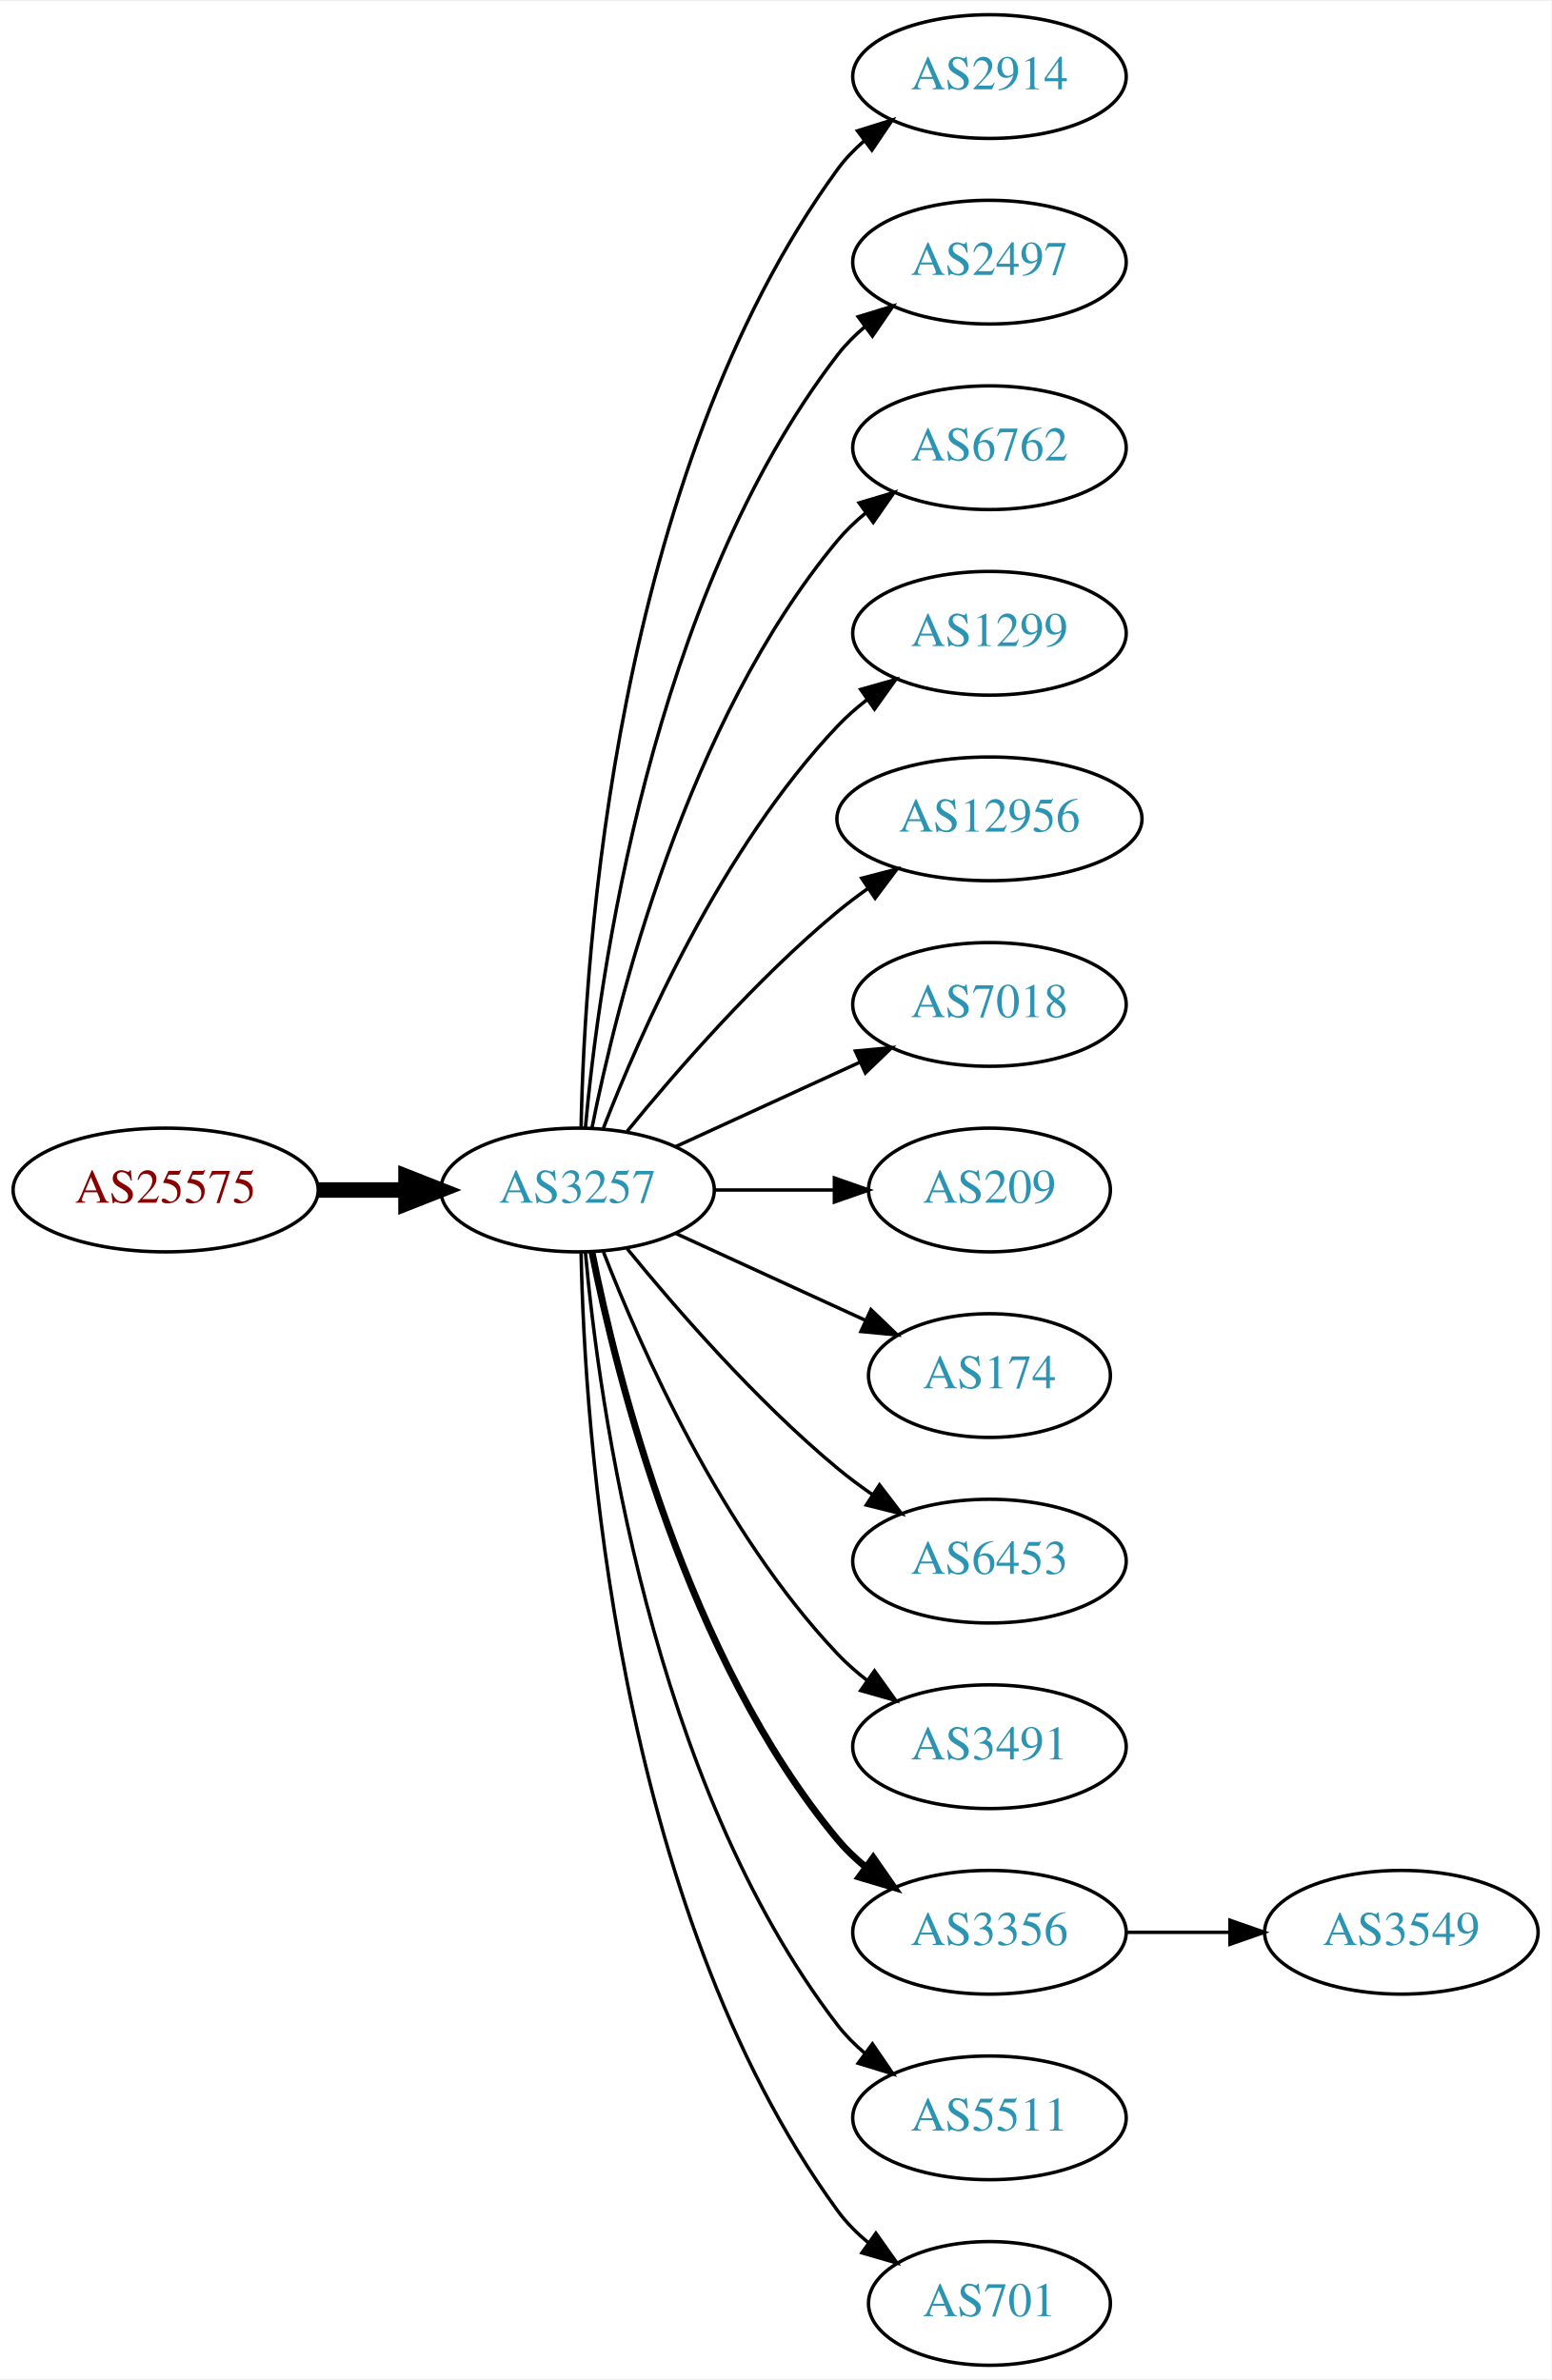
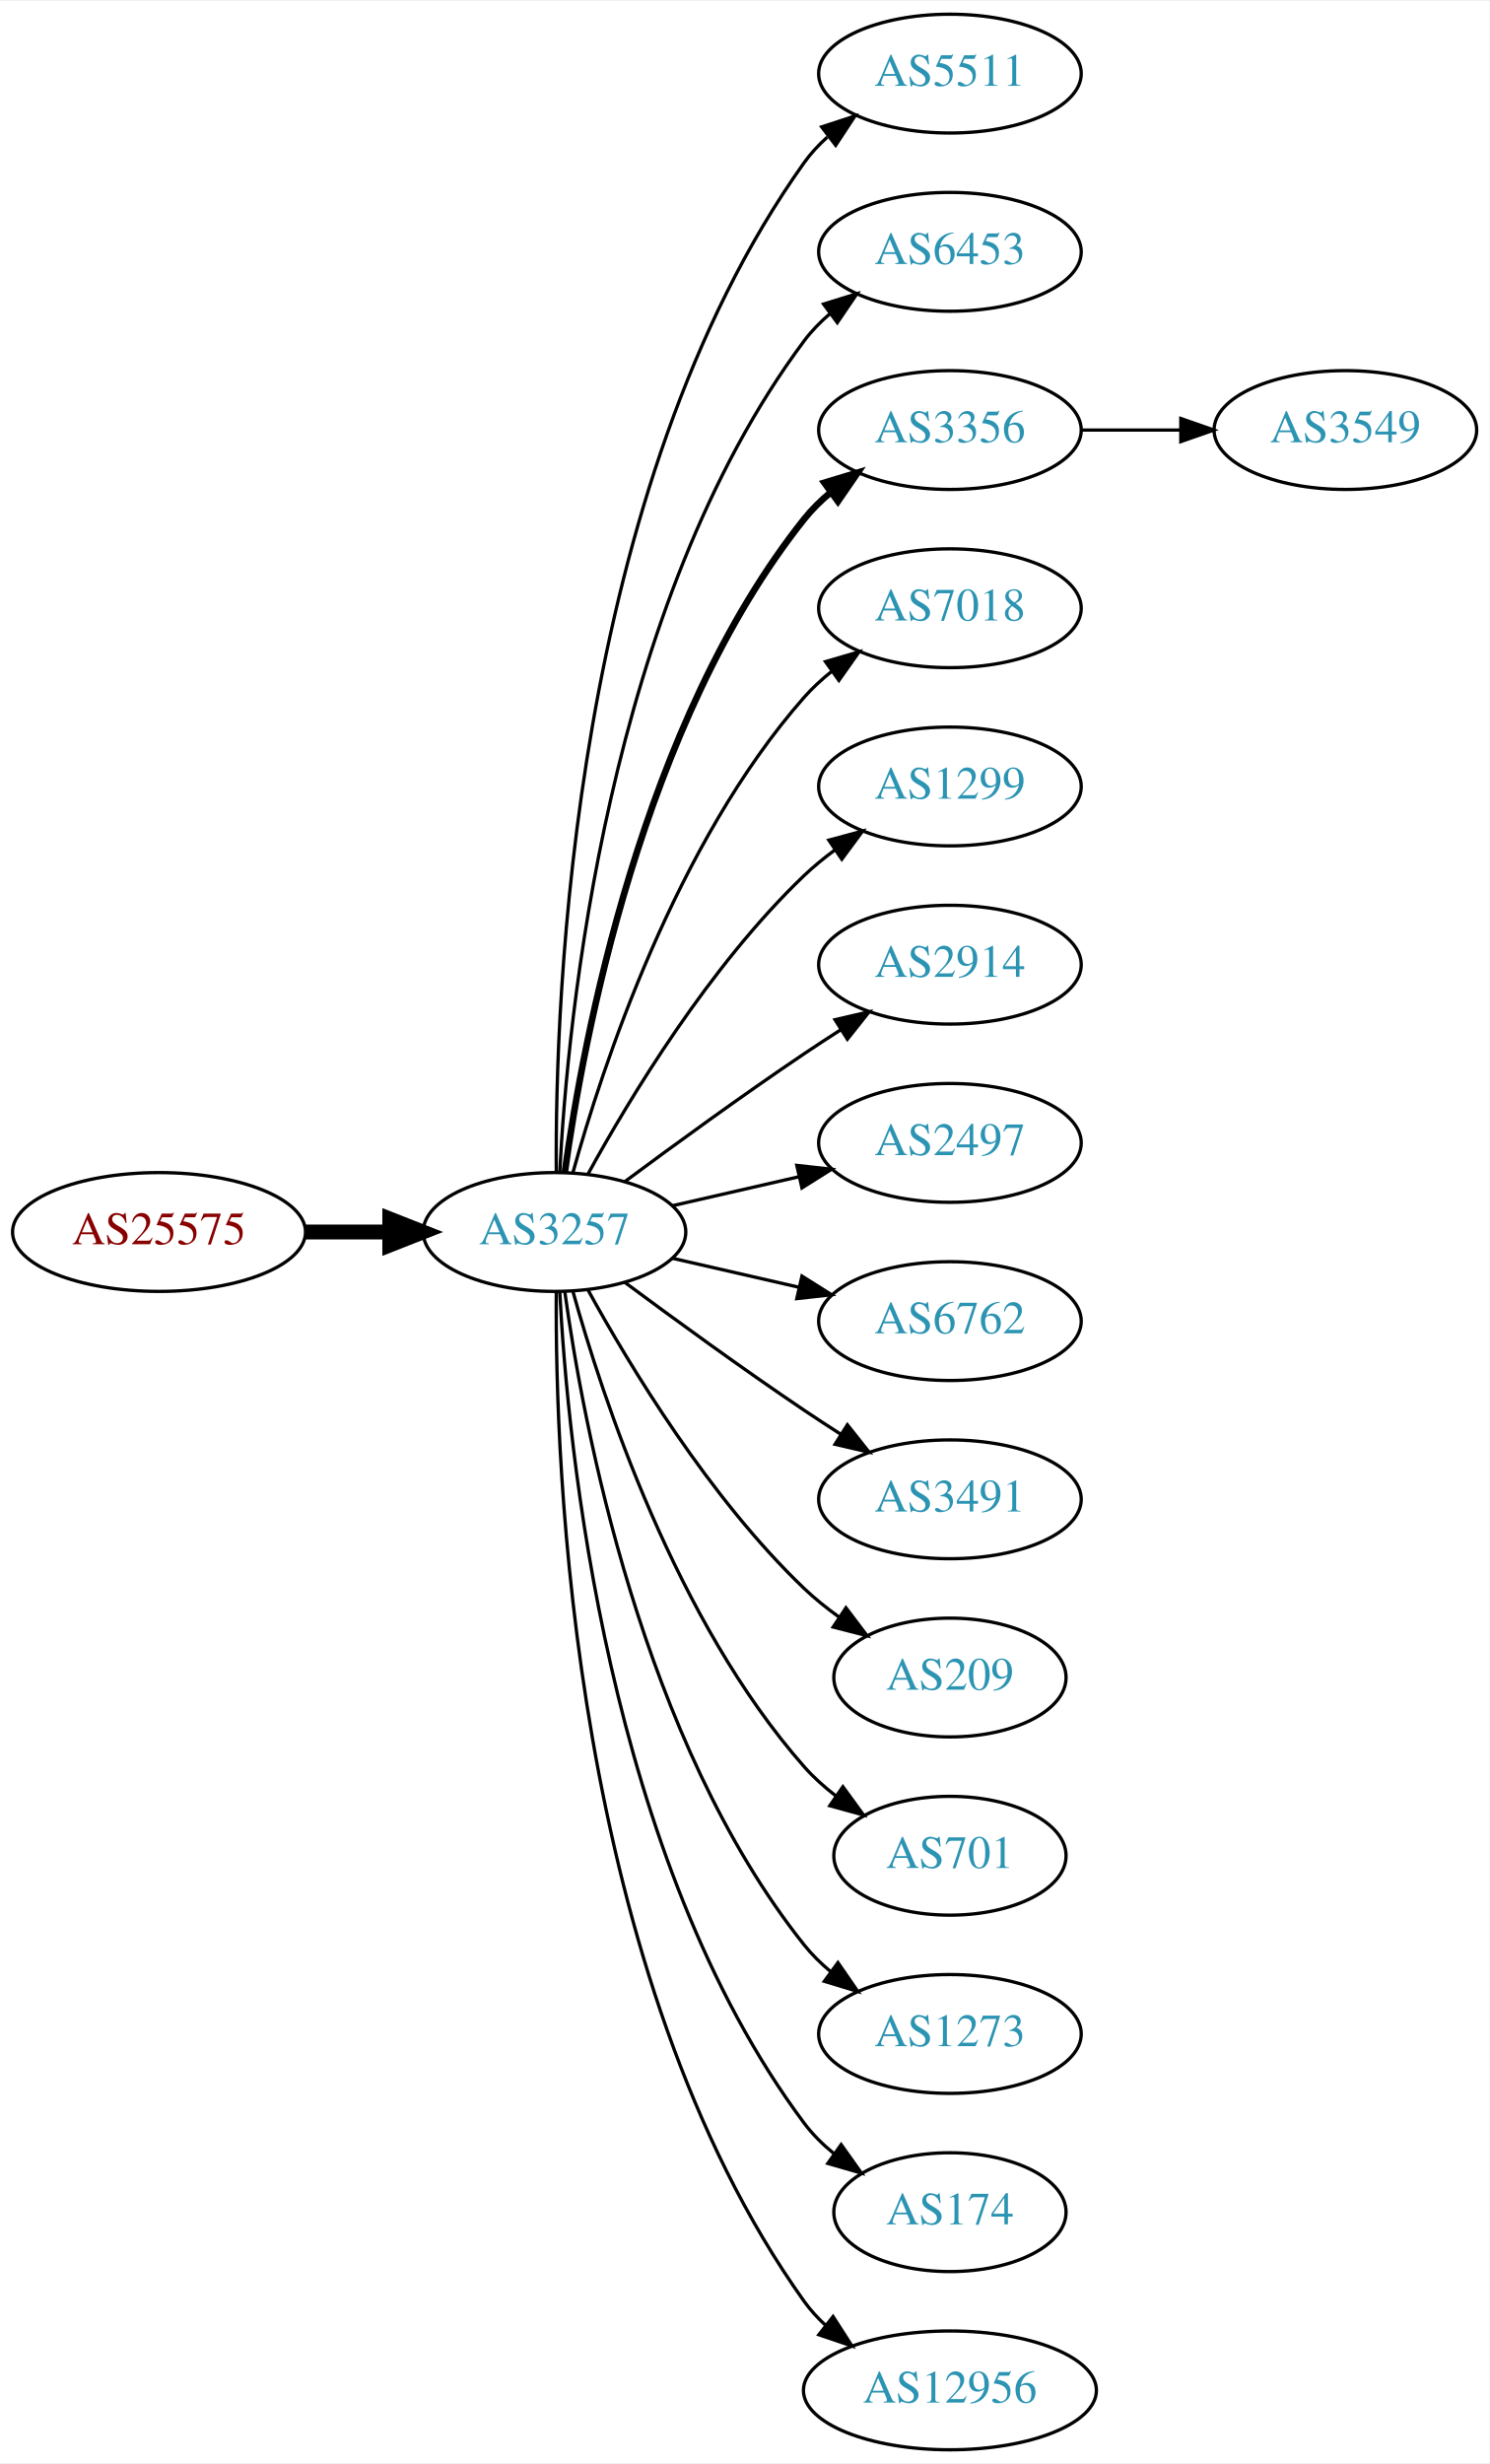
- <svg xmlns="http://www.w3.org/2000/svg" xmlns:xlink="http://www.w3.org/1999/xlink" width="451pt" height="692pt" viewBox="0.00 0.00 451.37 692.00">
-   <g id="graph0" class="graph" transform="scale(1 1) rotate(0) translate(4 688)">
-     <polygon fill="white" stroke="none" points="-4,4 -4,-688 447.37,-688 447.37,4 -4,4" />
+ <svg xmlns="http://www.w3.org/2000/svg" xmlns:xlink="http://www.w3.org/1999/xlink" width="451pt" height="746pt" viewBox="0.00 0.00 451.37 746.00">
+   <g id="graph0" class="graph" transform="scale(1 1) rotate(0) translate(4 742)">
+     <polygon fill="white" stroke="none" points="-4,4 -4,-742 447.37,-742 447.37,4 -4,4" />
    <g id="node1" class="node">
      <g id="a_node1">
        <a xlink:href="/asn/25575" xlink:title="AS25575 ~ Ledl.net GmbH [AT]">
-           <ellipse fill="#ffffff" stroke="black" cx="44.196" cy="-342" rx="44.393" ry="18" />
-           <text text-anchor="middle" x="44.196" y="-338.3" font-family="Times,serif" font-size="14.00" fill="#880000">AS25575</text>
+           <ellipse fill="#ffffff" stroke="black" cx="44.196" cy="-369" rx="44.393" ry="18" />
+           <text text-anchor="middle" x="44.196" y="-365.3" font-family="Times,serif" font-size="14.00" fill="#880000">AS25575</text>
        </a>
      </g>
    </g>
    <g id="node2" class="node">
      <g id="a_node2">
        <a xlink:href="/asn/3257" xlink:title="AS3257 ~ GTT [DE]">
-           <ellipse fill="#ffffff" stroke="black" cx="164.039" cy="-342" rx="39.794" ry="18" />
-           <text text-anchor="middle" x="164.039" y="-338.3" font-family="Times,serif" font-size="14.00" fill="#2c94b3">AS3257</text>
+           <ellipse fill="#ffffff" stroke="black" cx="164.039" cy="-369" rx="39.794" ry="18" />
+           <text text-anchor="middle" x="164.039" y="-365.3" font-family="Times,serif" font-size="14.00" fill="#2c94b3">AS3257</text>
        </a>
      </g>
    </g>
    <g id="edge1" class="edge">
-       <path fill="none" stroke="black" stroke-width="4.5" d="M88.407,-342C96.72,-342 105.482,-342 113.965,-342" />
-       <polygon fill="black" stroke="black" stroke-width="4.5" points="114.123,-345.938 124.123,-342 114.123,-338.063 114.123,-345.938" />
+       <path fill="none" stroke="black" stroke-width="4.5" d="M88.407,-369C96.72,-369 105.482,-369 113.965,-369" />
+       <polygon fill="black" stroke="black" stroke-width="4.5" points="114.123,-372.938 124.123,-369 114.123,-365.063 114.123,-372.938" />
    </g>
    <g id="node3" class="node">
      <g id="a_node3">
-         <a xlink:href="/asn/2914" xlink:title="AS2914 ~ NTT America, Inc. [US]">
-           <ellipse fill="#ffffff" stroke="black" cx="283.881" cy="-666" rx="39.794" ry="18" />
-           <text text-anchor="middle" x="283.881" y="-662.3" font-family="Times,serif" font-size="14.00" fill="#2c94b3">AS2914</text>
+         <a xlink:href="/asn/5511" xlink:title="AS5511 ~ Orange S.A. [FR]">
+           <ellipse fill="#ffffff" stroke="black" cx="283.881" cy="-720" rx="39.794" ry="18" />
+           <text text-anchor="middle" x="283.881" y="-716.3" font-family="Times,serif" font-size="14.00" fill="#2c94b3">AS5511</text>
        </a>
      </g>
    </g>
    <g id="edge2" class="edge">
-       <path fill="none" stroke="black" d="M165.071,-360.337C166.044,-410.079 174.763,-549.806 239.685,-639 241.897,-642.039 244.565,-644.813 247.477,-647.326" />
-       <polygon fill="black" stroke="black" points="245.495,-650.214 255.608,-653.373 249.672,-644.597 245.495,-650.214" />
+       <path fill="none" stroke="black" d="M164.587,-387.063C164.168,-439.503 169.322,-594.293 239.685,-693 241.687,-695.809 244.082,-698.388 246.703,-700.743" />
+       <polygon fill="black" stroke="black" points="245.007,-703.852 255.079,-707.139 249.255,-698.288 245.007,-703.852" />
    </g>
    <g id="node4" class="node">
      <g id="a_node4">
-         <a xlink:href="/asn/2497" xlink:title="AS2497 ~ Internet Initiative Japan Inc. [JP]">
-           <ellipse fill="#ffffff" stroke="black" cx="283.881" cy="-612" rx="39.794" ry="18" />
-           <text text-anchor="middle" x="283.881" y="-608.3" font-family="Times,serif" font-size="14.00" fill="#2c94b3">AS2497</text>
+         <a xlink:href="/asn/6453" xlink:title="AS6453 ~ TATA COMMUNICATIONS (AMERICA) INC [US]">
+           <ellipse fill="#ffffff" stroke="black" cx="283.881" cy="-666" rx="39.794" ry="18" />
+           <text text-anchor="middle" x="283.881" y="-662.3" font-family="Times,serif" font-size="14.00" fill="#2c94b3">AS6453</text>
        </a>
      </g>
    </g>
    <g id="edge3" class="edge">
-       <path fill="none" stroke="black" d="M166.323,-360.117C170.221,-403.332 185.238,-514.131 239.685,-585 241.975,-587.981 244.695,-590.716 247.639,-593.205" />
-       <polygon fill="black" stroke="black" points="245.686,-596.113 255.816,-599.218 249.833,-590.473 245.686,-596.113" />
+       <path fill="none" stroke="black" d="M165.63,-387.023C168.007,-433.412 179.925,-558.893 239.685,-639 241.933,-642.013 244.624,-644.769 247.551,-647.272" />
+       <polygon fill="black" stroke="black" points="245.582,-650.169 255.702,-653.303 249.746,-644.542 245.582,-650.169" />
    </g>
    <g id="node5" class="node">
      <g id="a_node5">
-         <a xlink:href="/asn/6762" xlink:title="AS6762 ~ TELECOM ITALIA SPARKLE S.p.A. [IT]">
-           <ellipse fill="#ffffff" stroke="black" cx="283.881" cy="-558" rx="39.794" ry="18" />
-           <text text-anchor="middle" x="283.881" y="-554.3" font-family="Times,serif" font-size="14.00" fill="#2c94b3">AS6762</text>
+         <a xlink:href="/asn/3356" xlink:title="AS3356 ~ Level 3 Parent, LLC [US]">
+           <ellipse fill="#ffffff" stroke="black" cx="283.881" cy="-612" rx="39.794" ry="18" />
+           <text text-anchor="middle" x="283.881" y="-608.3" font-family="Times,serif" font-size="14.00" fill="#2c94b3">AS3356</text>
        </a>
      </g>
    </g>
    <g id="edge4" class="edge">
-       <path fill="none" stroke="black" d="M168.237,-360.073C175.401,-396.141 195.675,-478.125 239.685,-531 242.09,-533.889 244.886,-536.563 247.879,-539.013" />
-       <polygon fill="black" stroke="black" points="245.967,-541.95 256.122,-544.973 250.069,-536.277 245.967,-541.95" />
+       <path fill="none" stroke="black" stroke-width="2" d="M167.178,-387.17C172.678,-426.974 190.504,-523.233 239.685,-585 242.026,-587.94 244.781,-590.649 247.747,-593.121" />
+       <polygon fill="black" stroke="black" stroke-width="2" points="245.812,-596.042 255.953,-599.11 249.939,-590.388 245.812,-596.042" />
    </g>
    <g id="node6" class="node">
      <g id="a_node6">
+         <a xlink:href="/asn/7018" xlink:title="AS7018 ~ AT&amp;T Services, Inc. [US]">
+           <ellipse fill="#ffffff" stroke="black" cx="283.881" cy="-558" rx="39.794" ry="18" />
+           <text text-anchor="middle" x="283.881" y="-554.3" font-family="Times,serif" font-size="14.00" fill="#2c94b3">AS7018</text>
+         </a>
+       </g>
+     </g>
+     <g id="edge5" class="edge">
+       <path fill="none" stroke="black" d="M169.612,-386.946C178.517,-418.995 200.801,-486.842 239.685,-531 242.169,-533.821 245.019,-536.449 248.044,-538.871" />
+       <polygon fill="black" stroke="black" points="246.162,-541.828 256.334,-544.791 250.23,-536.131 246.162,-541.828" />
+     </g>
+     <g id="node7" class="node">
+       <g id="a_node7">
        <a xlink:href="/asn/1299" xlink:title="AS1299 ~ Telia Carrier [EU]">
          <ellipse fill="#ffffff" stroke="black" cx="283.881" cy="-504" rx="39.794" ry="18" />
          <text text-anchor="middle" x="283.881" y="-500.3" font-family="Times,serif" font-size="14.00" fill="#2c94b3">AS1299</text>
        </a>
      </g>
    </g>
-     <g id="edge5" class="edge">
-       <path fill="none" stroke="black" d="M171.562,-359.994C182.312,-387.728 205.969,-441.429 239.685,-477 242.271,-479.728 245.188,-482.294 248.257,-484.677" />
-       <polygon fill="black" stroke="black" points="246.411,-487.658 256.605,-490.543 250.435,-481.93 246.411,-487.658" />
-     </g>
-     <g id="node7" class="node">
-       <g id="a_node7">
-         <a xlink:href="/asn/12956" xlink:title="AS12956 ~ TELXIUS [ES]">
-           <ellipse fill="#ffffff" stroke="black" cx="283.881" cy="-450" rx="44.393" ry="18" />
-           <text text-anchor="middle" x="283.881" y="-446.3" font-family="Times,serif" font-size="14.00" fill="#2c94b3">AS12956</text>
-         </a>
-       </g>
-     </g>
    <g id="edge6" class="edge">
-       <path fill="none" stroke="black" d="M178.458,-359.065C192.572,-376.375 215.987,-403.345 239.685,-423 242.423,-425.271 245.367,-427.494 248.384,-429.63" />
-       <polygon fill="black" stroke="black" points="246.716,-432.725 256.973,-435.379 250.61,-426.908 246.716,-432.725" />
+       <path fill="none" stroke="black" d="M174.28,-386.713C186.825,-409.561 211.002,-449.611 239.685,-477 242.553,-479.739 245.742,-482.347 249.051,-484.785" />
+       <polygon fill="black" stroke="black" points="247.175,-487.742 257.411,-490.477 251.114,-481.956 247.175,-487.742" />
    </g>
    <g id="node8" class="node">
      <g id="a_node8">
-         <a xlink:href="/asn/7018" xlink:title="AS7018 ~ AT&amp;T Services, Inc. [US]">
-           <ellipse fill="#ffffff" stroke="black" cx="283.881" cy="-396" rx="39.794" ry="18" />
-           <text text-anchor="middle" x="283.881" y="-392.3" font-family="Times,serif" font-size="14.00" fill="#2c94b3">AS7018</text>
+         <a xlink:href="/asn/2914" xlink:title="AS2914 ~ NTT America, Inc. [US]">
+           <ellipse fill="#ffffff" stroke="black" cx="283.881" cy="-450" rx="39.794" ry="18" />
+           <text text-anchor="middle" x="283.881" y="-446.3" font-family="Times,serif" font-size="14.00" fill="#2c94b3">AS2914</text>
        </a>
      </g>
    </g>
    <g id="edge7" class="edge">
-       <path fill="none" stroke="black" d="M192.667,-354.661C208.624,-361.973 228.895,-371.261 246.178,-379.181" />
-       <polygon fill="black" stroke="black" points="244.876,-382.435 255.425,-383.419 247.793,-376.071 244.876,-382.435" />
+       <path fill="none" stroke="black" d="M185.369,-384.277C200.231,-395.304 220.976,-410.407 239.685,-423 243.234,-425.389 246.984,-427.839 250.733,-430.242" />
+       <polygon fill="black" stroke="black" points="249.059,-433.325 259.381,-435.712 252.801,-427.409 249.059,-433.325" />
    </g>
    <g id="node9" class="node">
      <g id="a_node9">
-         <a xlink:href="/asn/209" xlink:title="AS209 ~ CenturyLink Communications, LLC [US]">
-           <ellipse fill="#ffffff" stroke="black" cx="283.881" cy="-342" rx="35.194" ry="18" />
-           <text text-anchor="middle" x="283.881" y="-338.3" font-family="Times,serif" font-size="14.00" fill="#2c94b3">AS209</text>
+         <a xlink:href="/asn/2497" xlink:title="AS2497 ~ Internet Initiative Japan Inc. [JP]">
+           <ellipse fill="#ffffff" stroke="black" cx="283.881" cy="-396" rx="39.794" ry="18" />
+           <text text-anchor="middle" x="283.881" y="-392.3" font-family="Times,serif" font-size="14.00" fill="#2c94b3">AS2497</text>
        </a>
      </g>
    </g>
    <g id="edge8" class="edge">
-       <path fill="none" stroke="black" d="M203.951,-342C215.038,-342 227.198,-342 238.58,-342" />
-       <polygon fill="black" stroke="black" points="238.762,-345.5 248.762,-342 238.762,-338.5 238.762,-345.5" />
+       <path fill="none" stroke="black" d="M199.758,-376.955C211.758,-379.704 225.379,-382.825 238.071,-385.733" />
+       <polygon fill="black" stroke="black" points="237.474,-389.187 248.003,-388.009 239.037,-382.364 237.474,-389.187" />
    </g>
    <g id="node10" class="node">
      <g id="a_node10">
-         <a xlink:href="/asn/174" xlink:title="AS174 ~ Cogent Communications [US]">
-           <ellipse fill="#ffffff" stroke="black" cx="283.881" cy="-288" rx="35.194" ry="18" />
-           <text text-anchor="middle" x="283.881" y="-284.3" font-family="Times,serif" font-size="14.00" fill="#2c94b3">AS174</text>
+         <a xlink:href="/asn/6762" xlink:title="AS6762 ~ TELECOM ITALIA SPARKLE S.p.A. [IT]">
+           <ellipse fill="#ffffff" stroke="black" cx="283.881" cy="-342" rx="39.794" ry="18" />
+           <text text-anchor="middle" x="283.881" y="-338.3" font-family="Times,serif" font-size="14.00" fill="#2c94b3">AS6762</text>
        </a>
      </g>
    </g>
    <g id="edge9" class="edge">
-       <path fill="none" stroke="black" d="M192.667,-329.339C209.084,-321.817 230.065,-312.202 247.662,-304.139" />
-       <polygon fill="black" stroke="black" points="249.407,-307.189 257.04,-299.842 246.49,-300.826 249.407,-307.189" />
+       <path fill="none" stroke="black" d="M199.758,-361.045C211.758,-358.296 225.379,-355.175 238.071,-352.267" />
+       <polygon fill="black" stroke="black" points="239.037,-355.636 248.003,-349.991 237.474,-348.813 239.037,-355.636" />
    </g>
    <g id="node11" class="node">
      <g id="a_node11">
-         <a xlink:href="/asn/6453" xlink:title="AS6453 ~ TATA COMMUNICATIONS (AMERICA) INC [US]">
-           <ellipse fill="#ffffff" stroke="black" cx="283.881" cy="-234" rx="39.794" ry="18" />
-           <text text-anchor="middle" x="283.881" y="-230.3" font-family="Times,serif" font-size="14.00" fill="#2c94b3">AS6453</text>
+         <a xlink:href="/asn/3491" xlink:title="AS3491 ~ PCCW Global, Inc. [US]">
+           <ellipse fill="#ffffff" stroke="black" cx="283.881" cy="-288" rx="39.794" ry="18" />
+           <text text-anchor="middle" x="283.881" y="-284.3" font-family="Times,serif" font-size="14.00" fill="#2c94b3">AS3491</text>
        </a>
      </g>
    </g>
    <g id="edge10" class="edge">
-       <path fill="none" stroke="black" d="M178.458,-324.935C192.572,-307.625 215.987,-280.655 239.685,-261 242.901,-258.332 246.402,-255.73 249.972,-253.259" />
-       <polygon fill="black" stroke="black" points="251.896,-256.183 258.329,-247.764 248.05,-250.334 251.896,-256.183" />
+       <path fill="none" stroke="black" d="M185.369,-353.723C200.231,-342.696 220.976,-327.593 239.685,-315 243.234,-312.611 246.984,-310.161 250.733,-307.758" />
+       <polygon fill="black" stroke="black" points="252.801,-310.591 259.381,-302.288 249.059,-304.675 252.801,-310.591" />
    </g>
    <g id="node12" class="node">
      <g id="a_node12">
-         <a xlink:href="/asn/3491" xlink:title="AS3491 ~ PCCW Global, Inc. [US]">
-           <ellipse fill="#ffffff" stroke="black" cx="283.881" cy="-180" rx="39.794" ry="18" />
-           <text text-anchor="middle" x="283.881" y="-176.3" font-family="Times,serif" font-size="14.00" fill="#2c94b3">AS3491</text>
+         <a xlink:href="/asn/209" xlink:title="AS209 ~ CenturyLink Communications, LLC [US]">
+           <ellipse fill="#ffffff" stroke="black" cx="283.881" cy="-234" rx="35.194" ry="18" />
+           <text text-anchor="middle" x="283.881" y="-230.3" font-family="Times,serif" font-size="14.00" fill="#2c94b3">AS209</text>
        </a>
      </g>
    </g>
    <g id="edge11" class="edge">
-       <path fill="none" stroke="black" d="M171.562,-324.006C182.312,-296.272 205.969,-242.571 239.685,-207 242.271,-204.272 245.188,-201.706 248.257,-199.323" />
-       <polygon fill="black" stroke="black" points="250.435,-202.07 256.605,-193.457 246.411,-196.342 250.435,-202.07" />
+       <path fill="none" stroke="black" d="M174.28,-351.287C186.825,-328.439 211.002,-288.389 239.685,-261 242.939,-257.893 246.606,-254.954 250.393,-252.24" />
+       <polygon fill="black" stroke="black" points="252.37,-255.128 258.761,-246.678 248.495,-249.299 252.37,-255.128" />
    </g>
    <g id="node13" class="node">
      <g id="a_node13">
-         <a xlink:href="/asn/3356" xlink:title="AS3356 ~ Level 3 Parent, LLC [US]">
-           <ellipse fill="#ffffff" stroke="black" cx="283.881" cy="-126" rx="39.794" ry="18" />
-           <text text-anchor="middle" x="283.881" y="-122.3" font-family="Times,serif" font-size="14.00" fill="#2c94b3">AS3356</text>
+         <a xlink:href="/asn/701" xlink:title="AS701 ~ UUNET [US]">
+           <ellipse fill="#ffffff" stroke="black" cx="283.881" cy="-180" rx="35.194" ry="18" />
+           <text text-anchor="middle" x="283.881" y="-176.3" font-family="Times,serif" font-size="14.00" fill="#2c94b3">AS701</text>
        </a>
      </g>
    </g>
    <g id="edge12" class="edge">
-       <path fill="none" stroke="black" stroke-width="2" d="M168.237,-323.927C175.401,-287.859 195.675,-205.875 239.685,-153 242.09,-150.111 244.886,-147.437 247.879,-144.987" />
-       <polygon fill="black" stroke="black" stroke-width="2" points="250.069,-147.723 256.122,-139.027 245.967,-142.05 250.069,-147.723" />
+       <path fill="none" stroke="black" d="M169.612,-351.054C178.517,-319.005 200.801,-251.158 239.685,-207 242.512,-203.789 245.814,-200.828 249.309,-198.136" />
+       <polygon fill="black" stroke="black" points="251.443,-200.916 257.684,-192.355 247.466,-195.155 251.443,-200.916" />
    </g>
    <g id="node14" class="node">
      <g id="a_node14">
-         <a xlink:href="/asn/5511" xlink:title="AS5511 ~ Orange S.A. [FR]">
-           <ellipse fill="#ffffff" stroke="black" cx="283.881" cy="-72" rx="39.794" ry="18" />
-           <text text-anchor="middle" x="283.881" y="-68.3" font-family="Times,serif" font-size="14.00" fill="#2c94b3">AS5511</text>
+         <a xlink:href="/asn/1273" xlink:title="AS1273 ~ Vodafone Group PLC [EU]">
+           <ellipse fill="#ffffff" stroke="black" cx="283.881" cy="-126" rx="39.794" ry="18" />
+           <text text-anchor="middle" x="283.881" y="-122.3" font-family="Times,serif" font-size="14.00" fill="#2c94b3">AS1273</text>
        </a>
      </g>
    </g>
    <g id="edge13" class="edge">
-       <path fill="none" stroke="black" d="M166.323,-323.883C170.221,-280.668 185.238,-169.869 239.685,-99 241.975,-96.019 244.695,-93.284 247.639,-90.796" />
-       <polygon fill="black" stroke="black" points="249.833,-93.527 255.816,-84.782 245.686,-87.888 249.833,-93.527" />
+       <path fill="none" stroke="black" d="M167.178,-350.83C172.678,-311.026 190.504,-214.767 239.685,-153 242.026,-150.06 244.781,-147.351 247.747,-144.879" />
+       <polygon fill="black" stroke="black" points="249.939,-147.612 255.953,-138.89 245.812,-141.958 249.939,-147.612" />
    </g>
    <g id="node15" class="node">
      <g id="a_node15">
-         <a xlink:href="/asn/701" xlink:title="AS701 ~ UUNET [US]">
-           <ellipse fill="#ffffff" stroke="black" cx="283.881" cy="-18" rx="35.194" ry="18" />
-           <text text-anchor="middle" x="283.881" y="-14.3" font-family="Times,serif" font-size="14.00" fill="#2c94b3">AS701</text>
+         <a xlink:href="/asn/174" xlink:title="AS174 ~ Cogent Communications [US]">
+           <ellipse fill="#ffffff" stroke="black" cx="283.881" cy="-72" rx="35.194" ry="18" />
+           <text text-anchor="middle" x="283.881" y="-68.3" font-family="Times,serif" font-size="14.00" fill="#2c94b3">AS174</text>
        </a>
      </g>
    </g>
    <g id="edge14" class="edge">
-       <path fill="none" stroke="black" d="M165.071,-323.663C166.044,-273.921 174.763,-134.194 239.685,-45 242.203,-41.541 245.311,-38.425 248.698,-35.647" />
-       <polygon fill="black" stroke="black" points="250.837,-38.42 256.956,-29.771 246.778,-32.717 250.837,-38.42" />
+       <path fill="none" stroke="black" d="M165.63,-350.977C168.007,-304.588 179.925,-179.107 239.685,-99 242.243,-95.571 245.377,-92.474 248.778,-89.705" />
+       <polygon fill="black" stroke="black" points="250.916,-92.479 257.051,-83.841 246.868,-86.769 250.916,-92.479" />
    </g>
    <g id="node16" class="node">
      <g id="a_node16">
+         <a xlink:href="/asn/12956" xlink:title="AS12956 ~ TELXIUS [ES]">
+           <ellipse fill="#ffffff" stroke="black" cx="283.881" cy="-18" rx="44.393" ry="18" />
+           <text text-anchor="middle" x="283.881" y="-14.3" font-family="Times,serif" font-size="14.00" fill="#2c94b3">AS12956</text>
+         </a>
+       </g>
+     </g>
+     <g id="edge15" class="edge">
+       <path fill="none" stroke="black" d="M164.587,-350.937C164.168,-298.497 169.322,-143.707 239.685,-45 241.585,-42.336 243.837,-39.877 246.301,-37.621" />
+       <polygon fill="black" stroke="black" points="248.465,-40.373 254.187,-31.456 244.153,-34.858 248.465,-40.373" />
+     </g>
+     <g id="node17" class="node">
+       <g id="a_node17">
        <a xlink:href="/asn/3549" xlink:title="AS3549 ~ Level 3 Parent, LLC [US]">
-           <ellipse fill="#ffffff" stroke="black" cx="403.724" cy="-126" rx="39.794" ry="18" />
-           <text text-anchor="middle" x="403.724" y="-122.3" font-family="Times,serif" font-size="14.00" fill="#2c94b3">AS3549</text>
-         </a>
-       </g>
-     </g>
-     <g id="edge15" class="edge">
-       <path fill="none" stroke="black" d="M323.794,-126C333.347,-126 343.697,-126 353.659,-126" />
-       <polygon fill="black" stroke="black" points="353.852,-129.5 363.852,-126 353.852,-122.5 353.852,-129.5" />
+           <ellipse fill="#ffffff" stroke="black" cx="403.724" cy="-612" rx="39.794" ry="18" />
+           <text text-anchor="middle" x="403.724" y="-608.3" font-family="Times,serif" font-size="14.00" fill="#2c94b3">AS3549</text>
+         </a>
+       </g>
+     </g>
+     <g id="edge16" class="edge">
+       <path fill="none" stroke="black" d="M323.794,-612C333.347,-612 343.697,-612 353.659,-612" />
+       <polygon fill="black" stroke="black" points="353.852,-615.5 363.852,-612 353.852,-608.5 353.852,-615.5" />
    </g>
  </g>
</svg>
